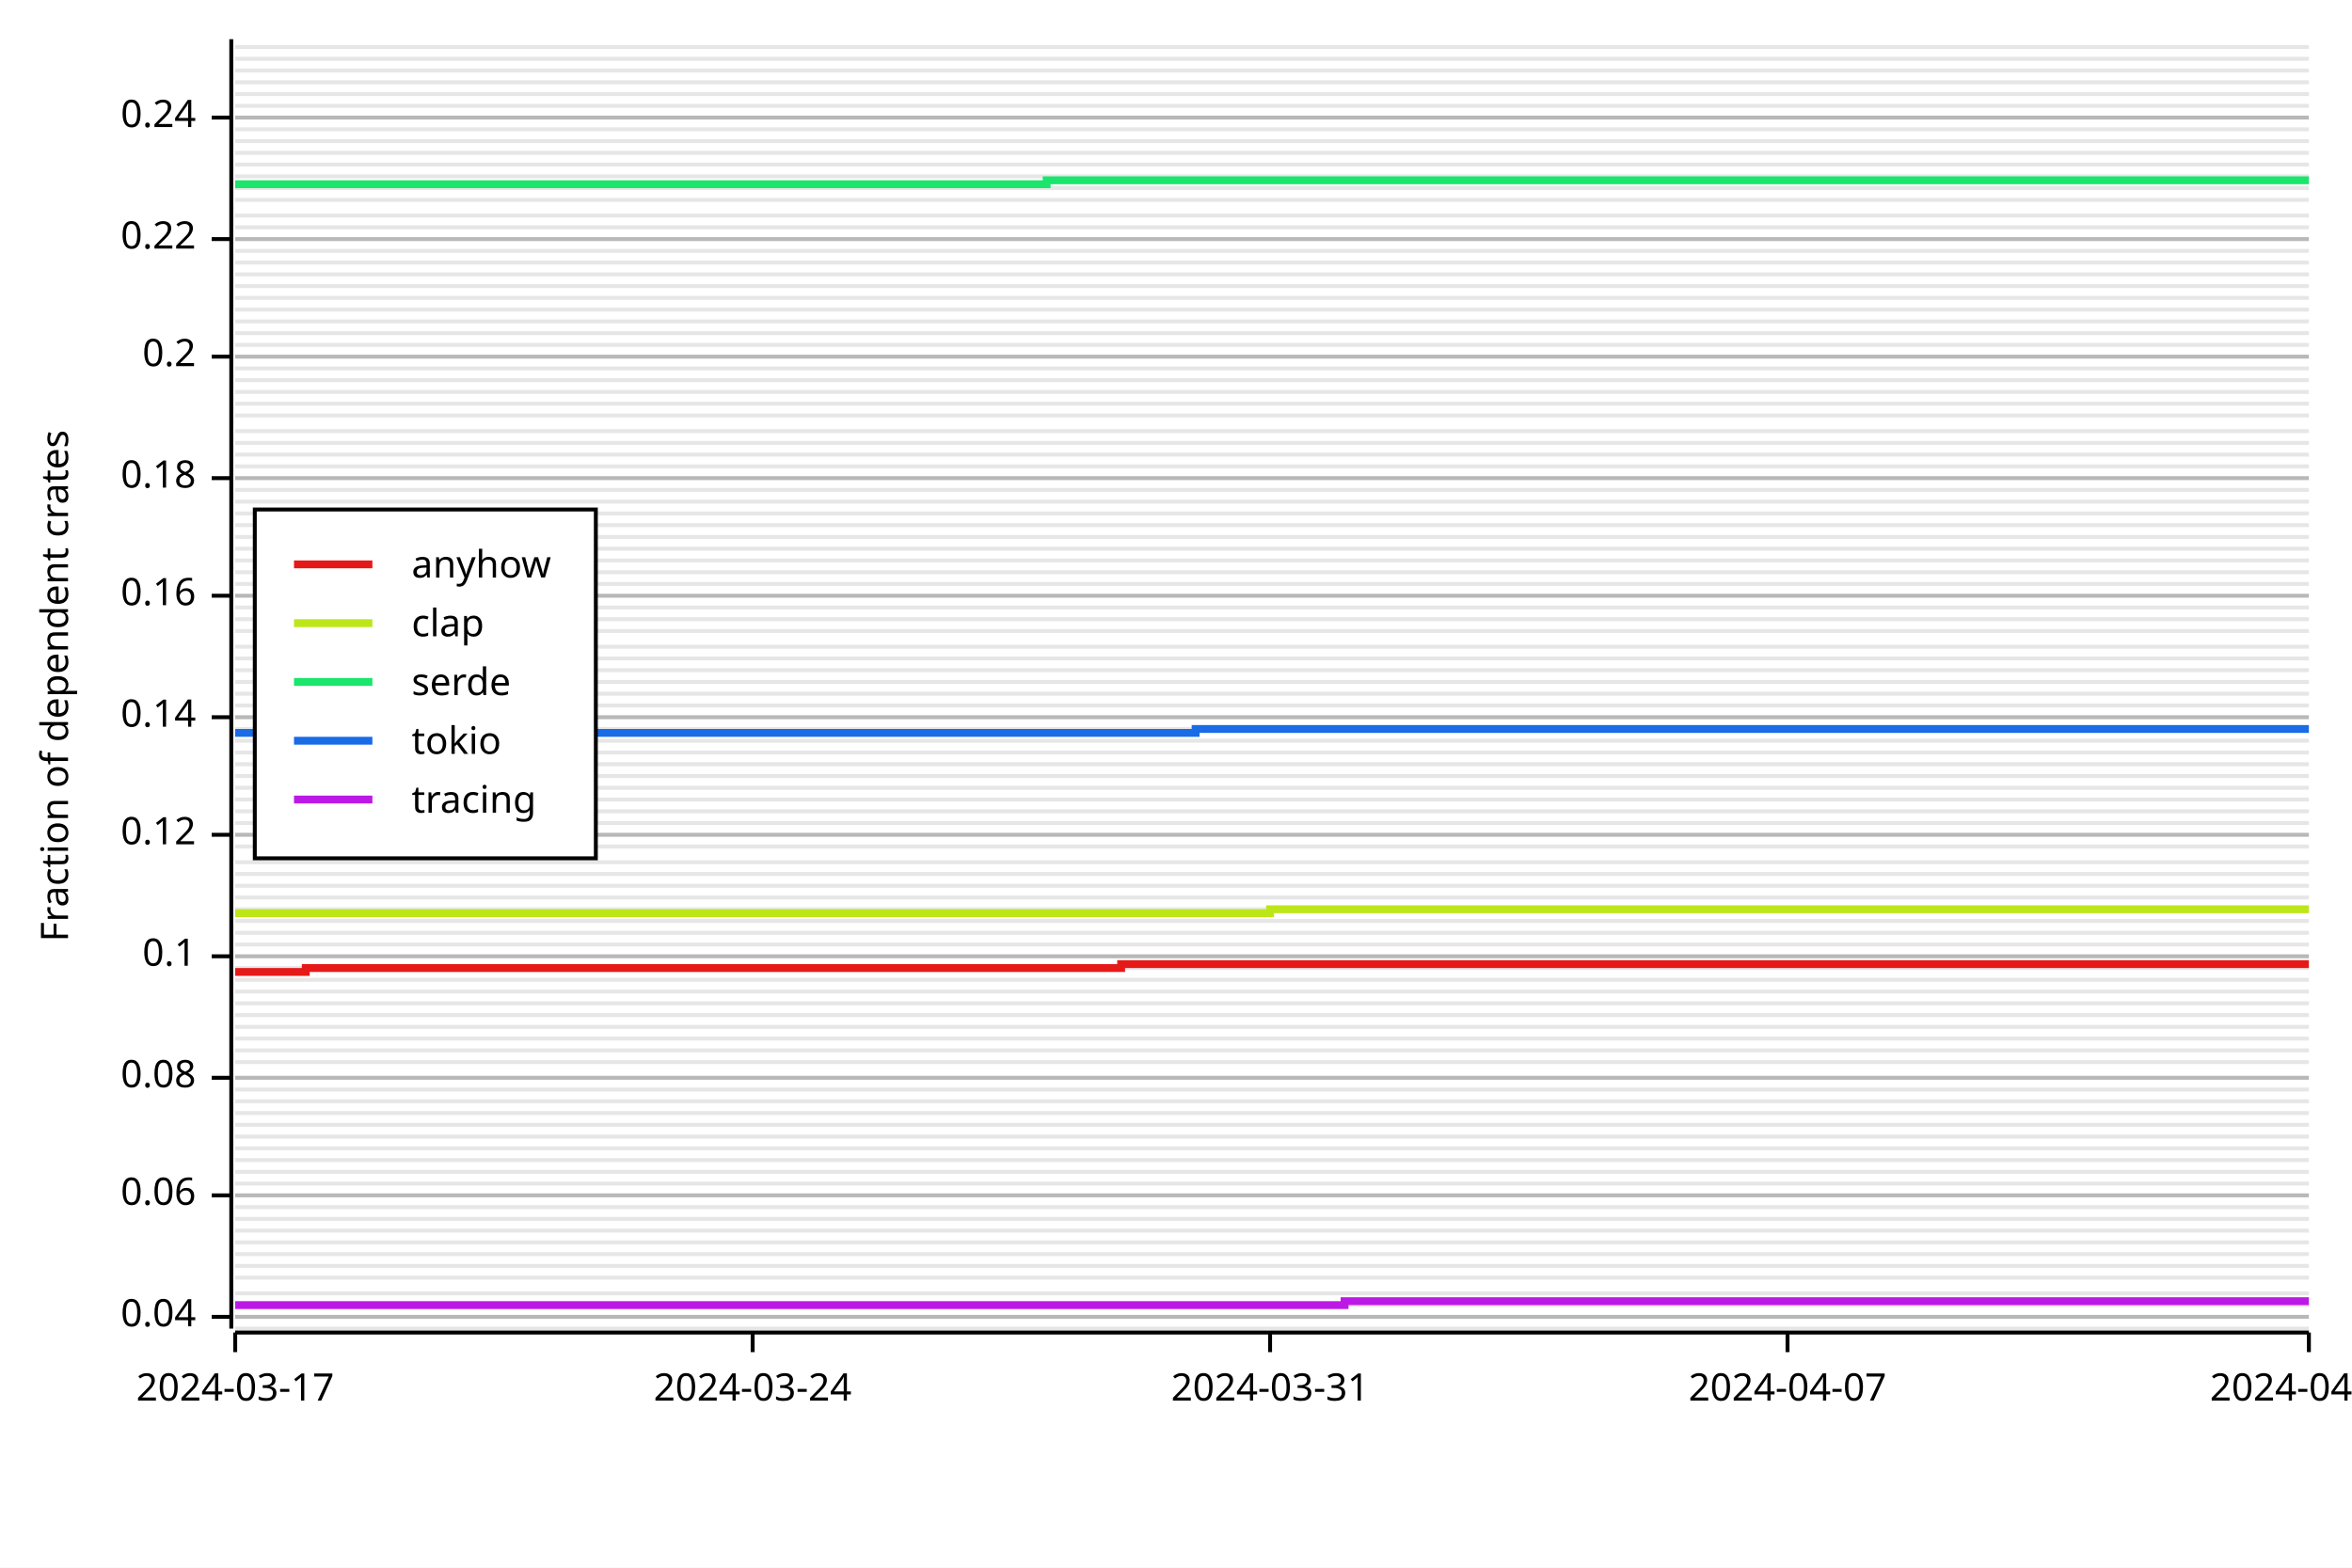
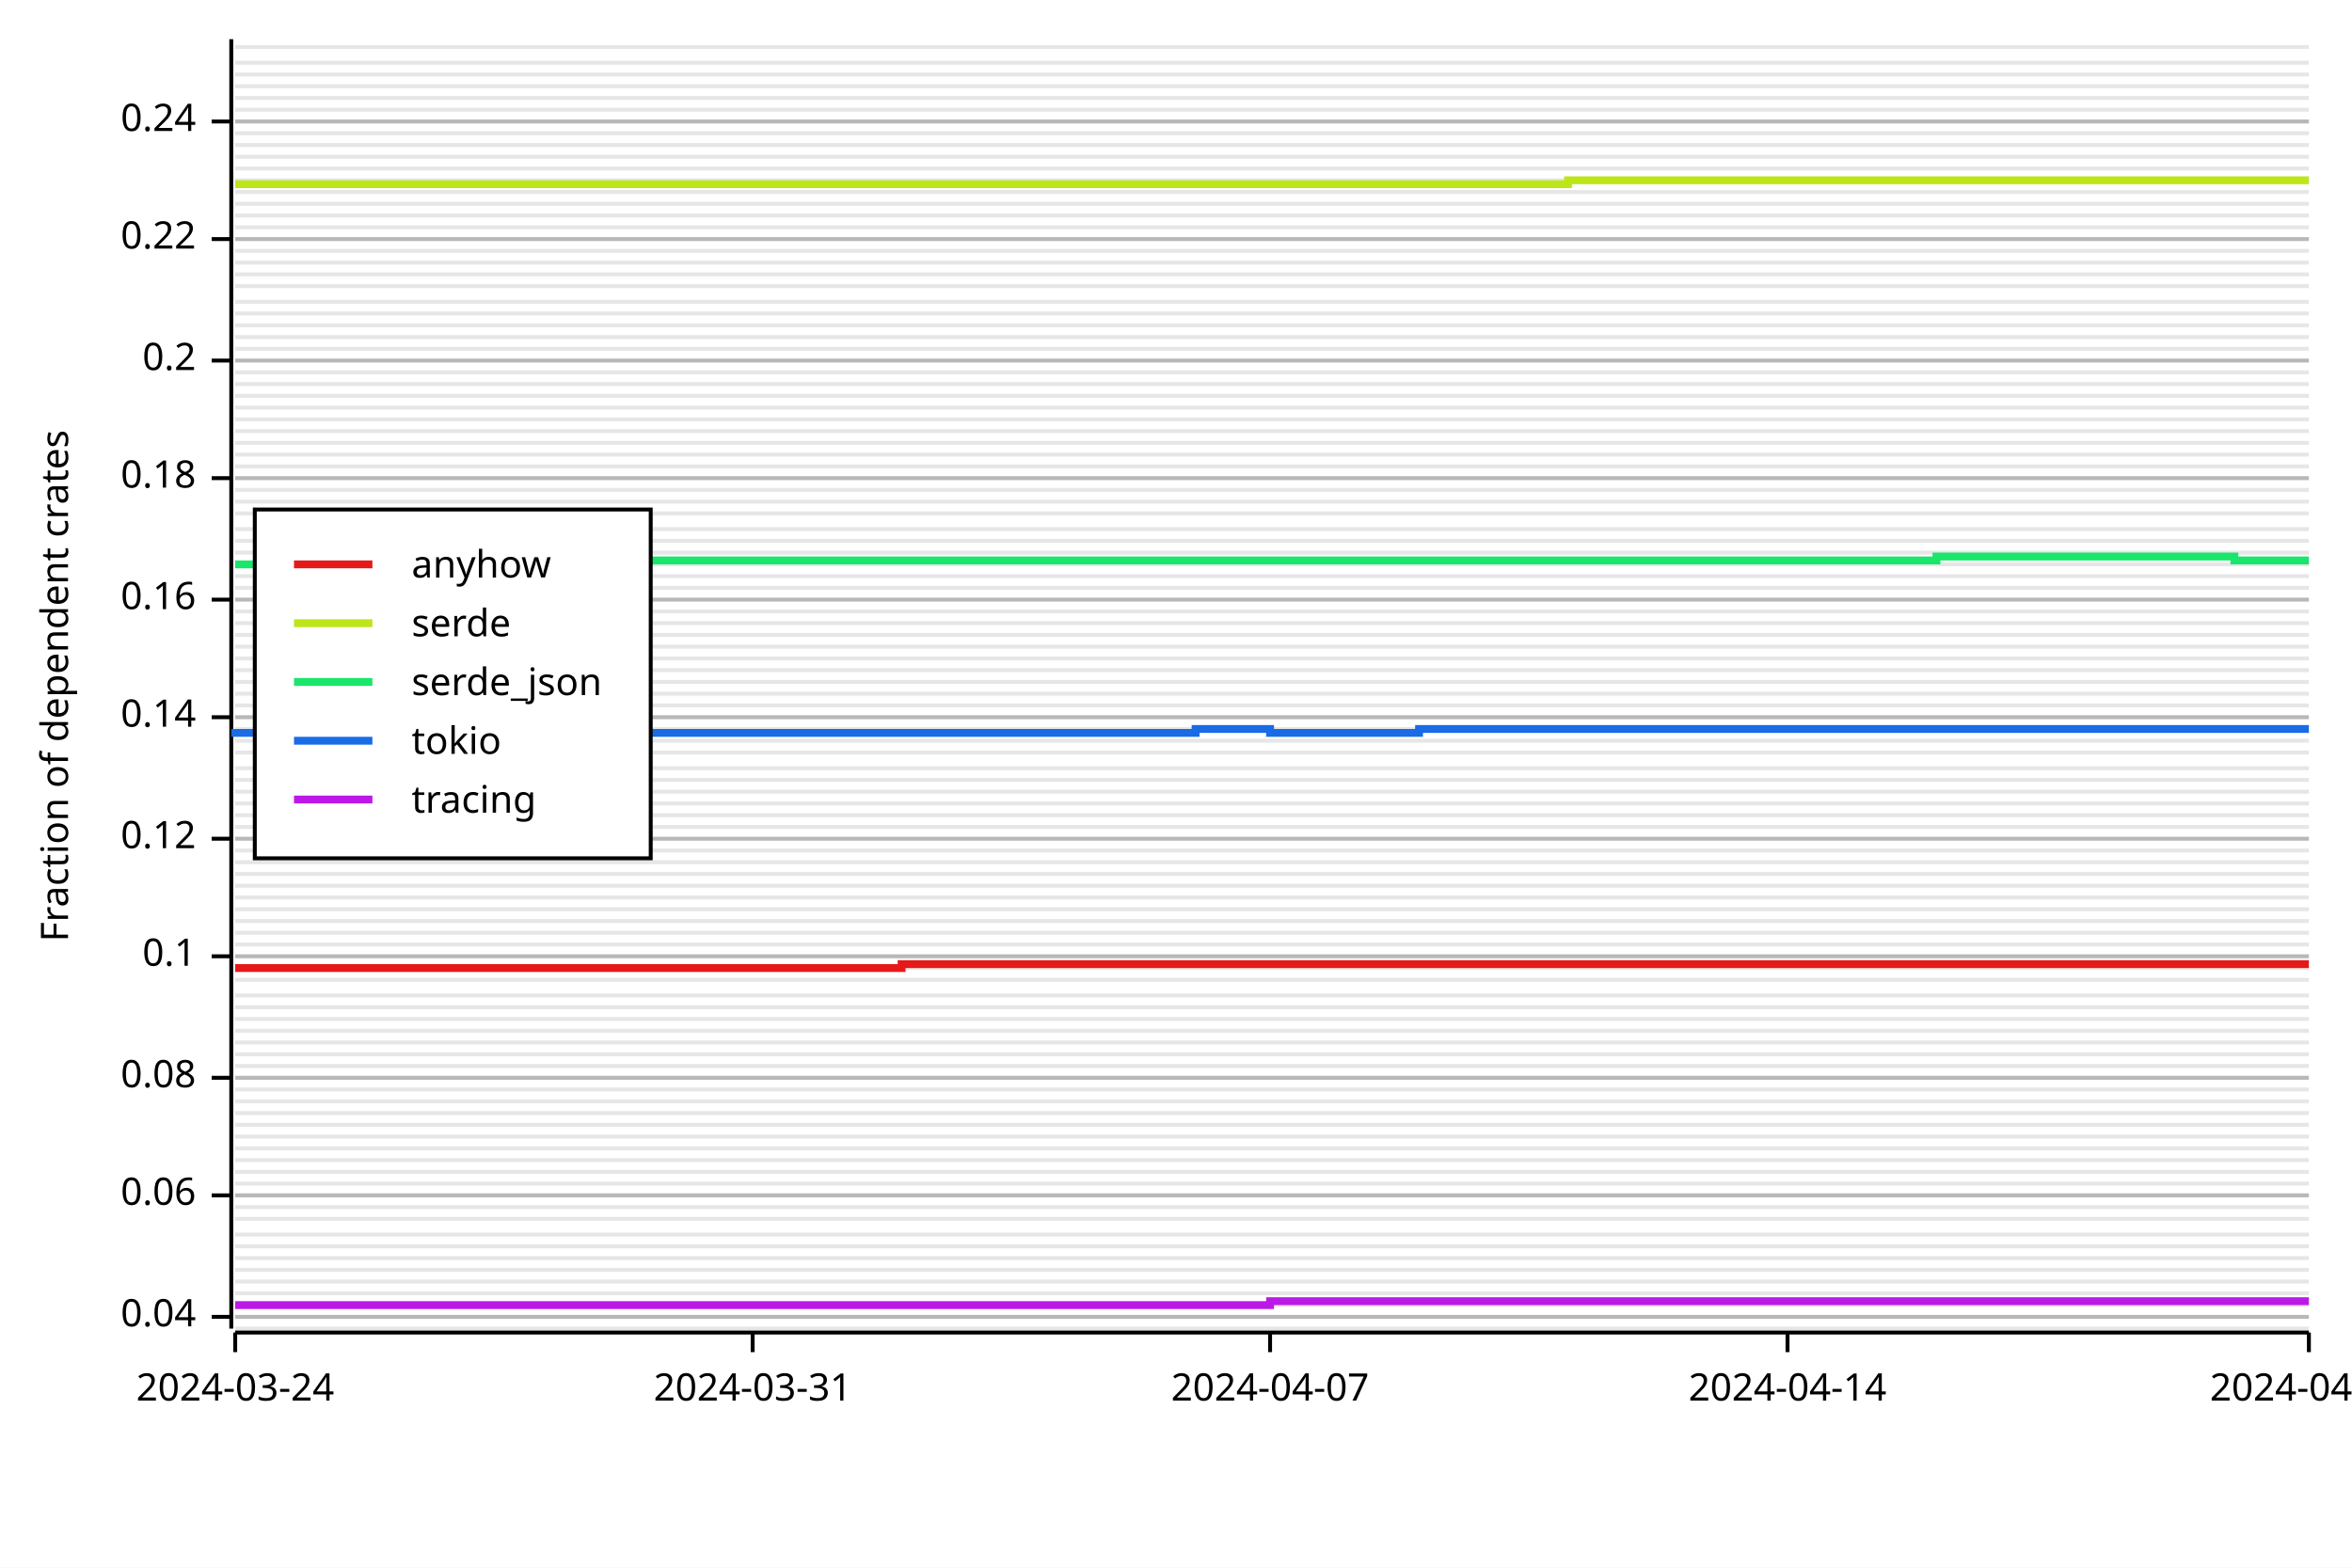
<svg xmlns="http://www.w3.org/2000/svg" width="600" height="400" viewBox="0 0 600 400">
  <rect x="0" y="0" width="600" height="400" opacity="1" fill="#FFFFFF" stroke="none" />
  <line opacity="0.1" stroke="#000000" stroke-width="1" x1="60" y1="339" x2="589" y2="339" />
  <line opacity="0.1" stroke="#000000" stroke-width="1" x1="60" y1="336" x2="589" y2="336" />
  <line opacity="0.1" stroke="#000000" stroke-width="1" x1="60" y1="333" x2="589" y2="333" />
  <line opacity="0.1" stroke="#000000" stroke-width="1" x1="60" y1="330" x2="589" y2="330" />
-   <line opacity="0.1" stroke="#000000" stroke-width="1" x1="60" y1="326" x2="589" y2="326" />
-   <line opacity="0.1" stroke="#000000" stroke-width="1" x1="60" y1="323" x2="589" y2="323" />
-   <line opacity="0.1" stroke="#000000" stroke-width="1" x1="60" y1="320" x2="589" y2="320" />
-   <line opacity="0.1" stroke="#000000" stroke-width="1" x1="60" y1="317" x2="589" y2="317" />
-   <line opacity="0.1" stroke="#000000" stroke-width="1" x1="60" y1="314" x2="589" y2="314" />
+   <line opacity="0.1" stroke="#000000" stroke-width="1" x1="60" y1="327" x2="589" y2="327" />
+   <line opacity="0.1" stroke="#000000" stroke-width="1" x1="60" y1="324" x2="589" y2="324" />
+   <line opacity="0.1" stroke="#000000" stroke-width="1" x1="60" y1="321" x2="589" y2="321" />
+   <line opacity="0.1" stroke="#000000" stroke-width="1" x1="60" y1="318" x2="589" y2="318" />
+   <line opacity="0.1" stroke="#000000" stroke-width="1" x1="60" y1="315" x2="589" y2="315" />
  <line opacity="0.1" stroke="#000000" stroke-width="1" x1="60" y1="311" x2="589" y2="311" />
  <line opacity="0.1" stroke="#000000" stroke-width="1" x1="60" y1="308" x2="589" y2="308" />
  <line opacity="0.1" stroke="#000000" stroke-width="1" x1="60" y1="305" x2="589" y2="305" />
  <line opacity="0.1" stroke="#000000" stroke-width="1" x1="60" y1="302" x2="589" y2="302" />
  <line opacity="0.1" stroke="#000000" stroke-width="1" x1="60" y1="299" x2="589" y2="299" />
  <line opacity="0.1" stroke="#000000" stroke-width="1" x1="60" y1="296" x2="589" y2="296" />
  <line opacity="0.1" stroke="#000000" stroke-width="1" x1="60" y1="293" x2="589" y2="293" />
  <line opacity="0.1" stroke="#000000" stroke-width="1" x1="60" y1="290" x2="589" y2="290" />
  <line opacity="0.1" stroke="#000000" stroke-width="1" x1="60" y1="287" x2="589" y2="287" />
  <line opacity="0.1" stroke="#000000" stroke-width="1" x1="60" y1="284" x2="589" y2="284" />
  <line opacity="0.1" stroke="#000000" stroke-width="1" x1="60" y1="281" x2="589" y2="281" />
  <line opacity="0.1" stroke="#000000" stroke-width="1" x1="60" y1="278" x2="589" y2="278" />
  <line opacity="0.1" stroke="#000000" stroke-width="1" x1="60" y1="275" x2="589" y2="275" />
-   <line opacity="0.1" stroke="#000000" stroke-width="1" x1="60" y1="271" x2="589" y2="271" />
-   <line opacity="0.1" stroke="#000000" stroke-width="1" x1="60" y1="268" x2="589" y2="268" />
-   <line opacity="0.1" stroke="#000000" stroke-width="1" x1="60" y1="265" x2="589" y2="265" />
-   <line opacity="0.1" stroke="#000000" stroke-width="1" x1="60" y1="262" x2="589" y2="262" />
-   <line opacity="0.1" stroke="#000000" stroke-width="1" x1="60" y1="259" x2="589" y2="259" />
-   <line opacity="0.1" stroke="#000000" stroke-width="1" x1="60" y1="256" x2="589" y2="256" />
-   <line opacity="0.1" stroke="#000000" stroke-width="1" x1="60" y1="253" x2="589" y2="253" />
+   <line opacity="0.1" stroke="#000000" stroke-width="1" x1="60" y1="272" x2="589" y2="272" />
+   <line opacity="0.1" stroke="#000000" stroke-width="1" x1="60" y1="269" x2="589" y2="269" />
+   <line opacity="0.1" stroke="#000000" stroke-width="1" x1="60" y1="266" x2="589" y2="266" />
+   <line opacity="0.1" stroke="#000000" stroke-width="1" x1="60" y1="263" x2="589" y2="263" />
+   <line opacity="0.1" stroke="#000000" stroke-width="1" x1="60" y1="260" x2="589" y2="260" />
+   <line opacity="0.1" stroke="#000000" stroke-width="1" x1="60" y1="257" x2="589" y2="257" />
+   <line opacity="0.1" stroke="#000000" stroke-width="1" x1="60" y1="254" x2="589" y2="254" />
  <line opacity="0.1" stroke="#000000" stroke-width="1" x1="60" y1="250" x2="589" y2="250" />
  <line opacity="0.1" stroke="#000000" stroke-width="1" x1="60" y1="247" x2="589" y2="247" />
  <line opacity="0.1" stroke="#000000" stroke-width="1" x1="60" y1="244" x2="589" y2="244" />
  <line opacity="0.1" stroke="#000000" stroke-width="1" x1="60" y1="241" x2="589" y2="241" />
  <line opacity="0.1" stroke="#000000" stroke-width="1" x1="60" y1="238" x2="589" y2="238" />
  <line opacity="0.1" stroke="#000000" stroke-width="1" x1="60" y1="235" x2="589" y2="235" />
  <line opacity="0.1" stroke="#000000" stroke-width="1" x1="60" y1="232" x2="589" y2="232" />
  <line opacity="0.1" stroke="#000000" stroke-width="1" x1="60" y1="229" x2="589" y2="229" />
  <line opacity="0.1" stroke="#000000" stroke-width="1" x1="60" y1="226" x2="589" y2="226" />
  <line opacity="0.1" stroke="#000000" stroke-width="1" x1="60" y1="223" x2="589" y2="223" />
  <line opacity="0.1" stroke="#000000" stroke-width="1" x1="60" y1="220" x2="589" y2="220" />
-   <line opacity="0.1" stroke="#000000" stroke-width="1" x1="60" y1="216" x2="589" y2="216" />
-   <line opacity="0.1" stroke="#000000" stroke-width="1" x1="60" y1="213" x2="589" y2="213" />
-   <line opacity="0.1" stroke="#000000" stroke-width="1" x1="60" y1="210" x2="589" y2="210" />
-   <line opacity="0.1" stroke="#000000" stroke-width="1" x1="60" y1="207" x2="589" y2="207" />
-   <line opacity="0.1" stroke="#000000" stroke-width="1" x1="60" y1="204" x2="589" y2="204" />
-   <line opacity="0.1" stroke="#000000" stroke-width="1" x1="60" y1="201" x2="589" y2="201" />
-   <line opacity="0.1" stroke="#000000" stroke-width="1" x1="60" y1="198" x2="589" y2="198" />
-   <line opacity="0.1" stroke="#000000" stroke-width="1" x1="60" y1="195" x2="589" y2="195" />
+   <line opacity="0.1" stroke="#000000" stroke-width="1" x1="60" y1="217" x2="589" y2="217" />
+   <line opacity="0.1" stroke="#000000" stroke-width="1" x1="60" y1="214" x2="589" y2="214" />
+   <line opacity="0.1" stroke="#000000" stroke-width="1" x1="60" y1="211" x2="589" y2="211" />
+   <line opacity="0.1" stroke="#000000" stroke-width="1" x1="60" y1="208" x2="589" y2="208" />
+   <line opacity="0.1" stroke="#000000" stroke-width="1" x1="60" y1="205" x2="589" y2="205" />
+   <line opacity="0.1" stroke="#000000" stroke-width="1" x1="60" y1="202" x2="589" y2="202" />
+   <line opacity="0.1" stroke="#000000" stroke-width="1" x1="60" y1="199" x2="589" y2="199" />
+   <line opacity="0.1" stroke="#000000" stroke-width="1" x1="60" y1="196" x2="589" y2="196" />
  <line opacity="0.1" stroke="#000000" stroke-width="1" x1="60" y1="192" x2="589" y2="192" />
  <line opacity="0.1" stroke="#000000" stroke-width="1" x1="60" y1="189" x2="589" y2="189" />
  <line opacity="0.1" stroke="#000000" stroke-width="1" x1="60" y1="186" x2="589" y2="186" />
  <line opacity="0.1" stroke="#000000" stroke-width="1" x1="60" y1="183" x2="589" y2="183" />
  <line opacity="0.1" stroke="#000000" stroke-width="1" x1="60" y1="180" x2="589" y2="180" />
  <line opacity="0.1" stroke="#000000" stroke-width="1" x1="60" y1="177" x2="589" y2="177" />
  <line opacity="0.1" stroke="#000000" stroke-width="1" x1="60" y1="174" x2="589" y2="174" />
  <line opacity="0.1" stroke="#000000" stroke-width="1" x1="60" y1="171" x2="589" y2="171" />
  <line opacity="0.1" stroke="#000000" stroke-width="1" x1="60" y1="168" x2="589" y2="168" />
  <line opacity="0.1" stroke="#000000" stroke-width="1" x1="60" y1="165" x2="589" y2="165" />
-   <line opacity="0.1" stroke="#000000" stroke-width="1" x1="60" y1="161" x2="589" y2="161" />
-   <line opacity="0.1" stroke="#000000" stroke-width="1" x1="60" y1="158" x2="589" y2="158" />
-   <line opacity="0.1" stroke="#000000" stroke-width="1" x1="60" y1="155" x2="589" y2="155" />
-   <line opacity="0.1" stroke="#000000" stroke-width="1" x1="60" y1="152" x2="589" y2="152" />
-   <line opacity="0.1" stroke="#000000" stroke-width="1" x1="60" y1="149" x2="589" y2="149" />
-   <line opacity="0.1" stroke="#000000" stroke-width="1" x1="60" y1="146" x2="589" y2="146" />
-   <line opacity="0.1" stroke="#000000" stroke-width="1" x1="60" y1="143" x2="589" y2="143" />
-   <line opacity="0.1" stroke="#000000" stroke-width="1" x1="60" y1="140" x2="589" y2="140" />
-   <line opacity="0.1" stroke="#000000" stroke-width="1" x1="60" y1="137" x2="589" y2="137" />
-   <line opacity="0.1" stroke="#000000" stroke-width="1" x1="60" y1="134" x2="589" y2="134" />
+   <line opacity="0.1" stroke="#000000" stroke-width="1" x1="60" y1="162" x2="589" y2="162" />
+   <line opacity="0.1" stroke="#000000" stroke-width="1" x1="60" y1="159" x2="589" y2="159" />
+   <line opacity="0.1" stroke="#000000" stroke-width="1" x1="60" y1="156" x2="589" y2="156" />
+   <line opacity="0.1" stroke="#000000" stroke-width="1" x1="60" y1="153" x2="589" y2="153" />
+   <line opacity="0.1" stroke="#000000" stroke-width="1" x1="60" y1="150" x2="589" y2="150" />
+   <line opacity="0.1" stroke="#000000" stroke-width="1" x1="60" y1="147" x2="589" y2="147" />
+   <line opacity="0.1" stroke="#000000" stroke-width="1" x1="60" y1="144" x2="589" y2="144" />
+   <line opacity="0.1" stroke="#000000" stroke-width="1" x1="60" y1="141" x2="589" y2="141" />
+   <line opacity="0.1" stroke="#000000" stroke-width="1" x1="60" y1="138" x2="589" y2="138" />
+   <line opacity="0.1" stroke="#000000" stroke-width="1" x1="60" y1="135" x2="589" y2="135" />
  <line opacity="0.1" stroke="#000000" stroke-width="1" x1="60" y1="131" x2="589" y2="131" />
  <line opacity="0.1" stroke="#000000" stroke-width="1" x1="60" y1="128" x2="589" y2="128" />
  <line opacity="0.1" stroke="#000000" stroke-width="1" x1="60" y1="125" x2="589" y2="125" />
  <line opacity="0.1" stroke="#000000" stroke-width="1" x1="60" y1="122" x2="589" y2="122" />
  <line opacity="0.1" stroke="#000000" stroke-width="1" x1="60" y1="119" x2="589" y2="119" />
  <line opacity="0.1" stroke="#000000" stroke-width="1" x1="60" y1="116" x2="589" y2="116" />
  <line opacity="0.1" stroke="#000000" stroke-width="1" x1="60" y1="113" x2="589" y2="113" />
  <line opacity="0.1" stroke="#000000" stroke-width="1" x1="60" y1="110" x2="589" y2="110" />
-   <line opacity="0.1" stroke="#000000" stroke-width="1" x1="60" y1="106" x2="589" y2="106" />
-   <line opacity="0.1" stroke="#000000" stroke-width="1" x1="60" y1="103" x2="589" y2="103" />
-   <line opacity="0.1" stroke="#000000" stroke-width="1" x1="60" y1="100" x2="589" y2="100" />
-   <line opacity="0.1" stroke="#000000" stroke-width="1" x1="60" y1="97" x2="589" y2="97" />
-   <line opacity="0.1" stroke="#000000" stroke-width="1" x1="60" y1="94" x2="589" y2="94" />
-   <line opacity="0.1" stroke="#000000" stroke-width="1" x1="60" y1="91" x2="589" y2="91" />
-   <line opacity="0.1" stroke="#000000" stroke-width="1" x1="60" y1="88" x2="589" y2="88" />
-   <line opacity="0.1" stroke="#000000" stroke-width="1" x1="60" y1="85" x2="589" y2="85" />
-   <line opacity="0.1" stroke="#000000" stroke-width="1" x1="60" y1="82" x2="589" y2="82" />
-   <line opacity="0.1" stroke="#000000" stroke-width="1" x1="60" y1="79" x2="589" y2="79" />
-   <line opacity="0.1" stroke="#000000" stroke-width="1" x1="60" y1="76" x2="589" y2="76" />
+   <line opacity="0.1" stroke="#000000" stroke-width="1" x1="60" y1="107" x2="589" y2="107" />
+   <line opacity="0.1" stroke="#000000" stroke-width="1" x1="60" y1="104" x2="589" y2="104" />
+   <line opacity="0.1" stroke="#000000" stroke-width="1" x1="60" y1="101" x2="589" y2="101" />
+   <line opacity="0.1" stroke="#000000" stroke-width="1" x1="60" y1="98" x2="589" y2="98" />
+   <line opacity="0.1" stroke="#000000" stroke-width="1" x1="60" y1="95" x2="589" y2="95" />
+   <line opacity="0.1" stroke="#000000" stroke-width="1" x1="60" y1="92" x2="589" y2="92" />
+   <line opacity="0.1" stroke="#000000" stroke-width="1" x1="60" y1="89" x2="589" y2="89" />
+   <line opacity="0.1" stroke="#000000" stroke-width="1" x1="60" y1="86" x2="589" y2="86" />
+   <line opacity="0.1" stroke="#000000" stroke-width="1" x1="60" y1="83" x2="589" y2="83" />
+   <line opacity="0.1" stroke="#000000" stroke-width="1" x1="60" y1="80" x2="589" y2="80" />
+   <line opacity="0.1" stroke="#000000" stroke-width="1" x1="60" y1="77" x2="589" y2="77" />
  <line opacity="0.1" stroke="#000000" stroke-width="1" x1="60" y1="73" x2="589" y2="73" />
  <line opacity="0.1" stroke="#000000" stroke-width="1" x1="60" y1="70" x2="589" y2="70" />
  <line opacity="0.1" stroke="#000000" stroke-width="1" x1="60" y1="67" x2="589" y2="67" />
  <line opacity="0.1" stroke="#000000" stroke-width="1" x1="60" y1="64" x2="589" y2="64" />
  <line opacity="0.1" stroke="#000000" stroke-width="1" x1="60" y1="61" x2="589" y2="61" />
  <line opacity="0.1" stroke="#000000" stroke-width="1" x1="60" y1="58" x2="589" y2="58" />
  <line opacity="0.1" stroke="#000000" stroke-width="1" x1="60" y1="55" x2="589" y2="55" />
-   <line opacity="0.1" stroke="#000000" stroke-width="1" x1="60" y1="51" x2="589" y2="51" />
-   <line opacity="0.1" stroke="#000000" stroke-width="1" x1="60" y1="48" x2="589" y2="48" />
-   <line opacity="0.1" stroke="#000000" stroke-width="1" x1="60" y1="45" x2="589" y2="45" />
-   <line opacity="0.1" stroke="#000000" stroke-width="1" x1="60" y1="42" x2="589" y2="42" />
-   <line opacity="0.1" stroke="#000000" stroke-width="1" x1="60" y1="39" x2="589" y2="39" />
-   <line opacity="0.1" stroke="#000000" stroke-width="1" x1="60" y1="36" x2="589" y2="36" />
-   <line opacity="0.1" stroke="#000000" stroke-width="1" x1="60" y1="33" x2="589" y2="33" />
-   <line opacity="0.1" stroke="#000000" stroke-width="1" x1="60" y1="30" x2="589" y2="30" />
-   <line opacity="0.1" stroke="#000000" stroke-width="1" x1="60" y1="27" x2="589" y2="27" />
-   <line opacity="0.1" stroke="#000000" stroke-width="1" x1="60" y1="24" x2="589" y2="24" />
-   <line opacity="0.1" stroke="#000000" stroke-width="1" x1="60" y1="21" x2="589" y2="21" />
-   <line opacity="0.1" stroke="#000000" stroke-width="1" x1="60" y1="18" x2="589" y2="18" />
-   <line opacity="0.1" stroke="#000000" stroke-width="1" x1="60" y1="15" x2="589" y2="15" />
+   <line opacity="0.1" stroke="#000000" stroke-width="1" x1="60" y1="52" x2="589" y2="52" />
+   <line opacity="0.1" stroke="#000000" stroke-width="1" x1="60" y1="49" x2="589" y2="49" />
+   <line opacity="0.1" stroke="#000000" stroke-width="1" x1="60" y1="46" x2="589" y2="46" />
+   <line opacity="0.1" stroke="#000000" stroke-width="1" x1="60" y1="43" x2="589" y2="43" />
+   <line opacity="0.1" stroke="#000000" stroke-width="1" x1="60" y1="40" x2="589" y2="40" />
+   <line opacity="0.1" stroke="#000000" stroke-width="1" x1="60" y1="37" x2="589" y2="37" />
+   <line opacity="0.1" stroke="#000000" stroke-width="1" x1="60" y1="34" x2="589" y2="34" />
+   <line opacity="0.1" stroke="#000000" stroke-width="1" x1="60" y1="31" x2="589" y2="31" />
+   <line opacity="0.1" stroke="#000000" stroke-width="1" x1="60" y1="28" x2="589" y2="28" />
+   <line opacity="0.1" stroke="#000000" stroke-width="1" x1="60" y1="25" x2="589" y2="25" />
+   <line opacity="0.1" stroke="#000000" stroke-width="1" x1="60" y1="22" x2="589" y2="22" />
+   <line opacity="0.1" stroke="#000000" stroke-width="1" x1="60" y1="19" x2="589" y2="19" />
+   <line opacity="0.1" stroke="#000000" stroke-width="1" x1="60" y1="16" x2="589" y2="16" />
  <line opacity="0.1" stroke="#000000" stroke-width="1" x1="60" y1="12" x2="589" y2="12" />
  <text x="10" y="175" dy="0.76em" text-anchor="middle" font-family="sans-serif" font-size="9.677" opacity="1" fill="#000000" transform="rotate(270, 10, 175)">
Fraction of dependent crates
</text>
  <line opacity="0.2" stroke="#000000" stroke-width="1" x1="60" y1="336" x2="589" y2="336" />
  <line opacity="0.2" stroke="#000000" stroke-width="1" x1="60" y1="305" x2="589" y2="305" />
  <line opacity="0.2" stroke="#000000" stroke-width="1" x1="60" y1="275" x2="589" y2="275" />
  <line opacity="0.2" stroke="#000000" stroke-width="1" x1="60" y1="244" x2="589" y2="244" />
-   <line opacity="0.2" stroke="#000000" stroke-width="1" x1="60" y1="213" x2="589" y2="213" />
+   <line opacity="0.2" stroke="#000000" stroke-width="1" x1="60" y1="214" x2="589" y2="214" />
  <line opacity="0.2" stroke="#000000" stroke-width="1" x1="60" y1="183" x2="589" y2="183" />
-   <line opacity="0.2" stroke="#000000" stroke-width="1" x1="60" y1="152" x2="589" y2="152" />
+   <line opacity="0.2" stroke="#000000" stroke-width="1" x1="60" y1="153" x2="589" y2="153" />
  <line opacity="0.2" stroke="#000000" stroke-width="1" x1="60" y1="122" x2="589" y2="122" />
-   <line opacity="0.2" stroke="#000000" stroke-width="1" x1="60" y1="91" x2="589" y2="91" />
+   <line opacity="0.2" stroke="#000000" stroke-width="1" x1="60" y1="92" x2="589" y2="92" />
  <line opacity="0.2" stroke="#000000" stroke-width="1" x1="60" y1="61" x2="589" y2="61" />
-   <line opacity="0.2" stroke="#000000" stroke-width="1" x1="60" y1="30" x2="589" y2="30" />
+   <line opacity="0.2" stroke="#000000" stroke-width="1" x1="60" y1="31" x2="589" y2="31" />
  <polyline fill="none" opacity="1" stroke="#000000" stroke-width="1" points="59,10 59,339 " />
  <text x="50" y="336" dy="0.5ex" text-anchor="end" font-family="sans-serif" font-size="9.677" opacity="1" fill="#000000">
0.04
</text>
  <polyline fill="none" opacity="1" stroke="#000000" stroke-width="1" points="54,336 59,336 " />
  <text x="50" y="305" dy="0.5ex" text-anchor="end" font-family="sans-serif" font-size="9.677" opacity="1" fill="#000000">
0.06
</text>
  <polyline fill="none" opacity="1" stroke="#000000" stroke-width="1" points="54,305 59,305 " />
  <text x="50" y="275" dy="0.5ex" text-anchor="end" font-family="sans-serif" font-size="9.677" opacity="1" fill="#000000">
0.08
</text>
  <polyline fill="none" opacity="1" stroke="#000000" stroke-width="1" points="54,275 59,275 " />
  <text x="50" y="244" dy="0.5ex" text-anchor="end" font-family="sans-serif" font-size="9.677" opacity="1" fill="#000000">
0.1
</text>
  <polyline fill="none" opacity="1" stroke="#000000" stroke-width="1" points="54,244 59,244 " />
-   <text x="50" y="213" dy="0.5ex" text-anchor="end" font-family="sans-serif" font-size="9.677" opacity="1" fill="#000000">
+   <text x="50" y="214" dy="0.5ex" text-anchor="end" font-family="sans-serif" font-size="9.677" opacity="1" fill="#000000">
0.12
</text>
-   <polyline fill="none" opacity="1" stroke="#000000" stroke-width="1" points="54,213 59,213 " />
+   <polyline fill="none" opacity="1" stroke="#000000" stroke-width="1" points="54,214 59,214 " />
  <text x="50" y="183" dy="0.5ex" text-anchor="end" font-family="sans-serif" font-size="9.677" opacity="1" fill="#000000">
0.14
</text>
  <polyline fill="none" opacity="1" stroke="#000000" stroke-width="1" points="54,183 59,183 " />
-   <text x="50" y="152" dy="0.5ex" text-anchor="end" font-family="sans-serif" font-size="9.677" opacity="1" fill="#000000">
+   <text x="50" y="153" dy="0.5ex" text-anchor="end" font-family="sans-serif" font-size="9.677" opacity="1" fill="#000000">
0.16
</text>
-   <polyline fill="none" opacity="1" stroke="#000000" stroke-width="1" points="54,152 59,152 " />
+   <polyline fill="none" opacity="1" stroke="#000000" stroke-width="1" points="54,153 59,153 " />
  <text x="50" y="122" dy="0.5ex" text-anchor="end" font-family="sans-serif" font-size="9.677" opacity="1" fill="#000000">
0.18
</text>
  <polyline fill="none" opacity="1" stroke="#000000" stroke-width="1" points="54,122 59,122 " />
-   <text x="50" y="91" dy="0.5ex" text-anchor="end" font-family="sans-serif" font-size="9.677" opacity="1" fill="#000000">
+   <text x="50" y="92" dy="0.5ex" text-anchor="end" font-family="sans-serif" font-size="9.677" opacity="1" fill="#000000">
0.2
</text>
-   <polyline fill="none" opacity="1" stroke="#000000" stroke-width="1" points="54,91 59,91 " />
+   <polyline fill="none" opacity="1" stroke="#000000" stroke-width="1" points="54,92 59,92 " />
  <text x="50" y="61" dy="0.5ex" text-anchor="end" font-family="sans-serif" font-size="9.677" opacity="1" fill="#000000">
0.22
</text>
  <polyline fill="none" opacity="1" stroke="#000000" stroke-width="1" points="54,61 59,61 " />
-   <text x="50" y="30" dy="0.5ex" text-anchor="end" font-family="sans-serif" font-size="9.677" opacity="1" fill="#000000">
+   <text x="50" y="31" dy="0.5ex" text-anchor="end" font-family="sans-serif" font-size="9.677" opacity="1" fill="#000000">
0.24
</text>
-   <polyline fill="none" opacity="1" stroke="#000000" stroke-width="1" points="54,30 59,30 " />
+   <polyline fill="none" opacity="1" stroke="#000000" stroke-width="1" points="54,31 59,31 " />
  <polyline fill="none" opacity="1" stroke="#000000" stroke-width="1" points="60,340 589,340 " />
  <text x="60" y="350" dy="0.76em" text-anchor="middle" font-family="sans-serif" font-size="9.677" opacity="1" fill="#000000">
- 2024-03-17
+ 2024-03-24
</text>
  <polyline fill="none" opacity="1" stroke="#000000" stroke-width="1" points="60,340 60,345 " />
  <text x="192" y="350" dy="0.76em" text-anchor="middle" font-family="sans-serif" font-size="9.677" opacity="1" fill="#000000">
- 2024-03-24
+ 2024-03-31
</text>
  <polyline fill="none" opacity="1" stroke="#000000" stroke-width="1" points="192,340 192,345 " />
  <text x="324" y="350" dy="0.76em" text-anchor="middle" font-family="sans-serif" font-size="9.677" opacity="1" fill="#000000">
- 2024-03-31
+ 2024-04-07
</text>
  <polyline fill="none" opacity="1" stroke="#000000" stroke-width="1" points="324,340 324,345 " />
  <text x="456" y="350" dy="0.76em" text-anchor="middle" font-family="sans-serif" font-size="9.677" opacity="1" fill="#000000">
- 2024-04-07
+ 2024-04-14
</text>
  <polyline fill="none" opacity="1" stroke="#000000" stroke-width="1" points="456,340 456,345 " />
  <text x="589" y="350" dy="0.76em" text-anchor="middle" font-family="sans-serif" font-size="9.677" opacity="1" fill="#000000">
- 2024-04-14
+ 2024-04-21
</text>
  <polyline fill="none" opacity="1" stroke="#000000" stroke-width="1" points="589,340 589,345 " />
-   <polyline fill="none" opacity="1" stroke="#E61919" stroke-width="2" points="60,248 60,248 78,248 78,247 97,247 97,247 116,247 116,247 135,247 135,247 154,247 154,247 173,247 173,247 192,247 192,247 211,247 211,247 230,247 230,247 248,247 248,247 267,247 267,247 286,247 286,246 305,246 305,246 324,246 324,246 343,246 343,246 362,246 362,246 381,246 381,246 400,246 400,246 418,246 418,246 437,246 437,246 456,246 456,246 475,246 475,246 494,246 494,246 513,246 513,246 532,246 532,246 551,246 551,246 570,246 570,246 589,246 " />
-   <polyline fill="none" opacity="1" stroke="#BDE619" stroke-width="2" points="60,233 60,233 78,233 78,233 97,233 97,233 116,233 116,233 135,233 135,233 154,233 154,233 173,233 173,233 192,233 192,233 211,233 211,233 230,233 230,233 248,233 248,233 267,233 267,233 286,233 286,233 305,233 305,233 324,233 324,232 343,232 343,232 362,232 362,232 381,232 381,232 400,232 400,232 418,232 418,232 437,232 437,232 456,232 456,232 475,232 475,232 494,232 494,232 513,232 513,232 532,232 532,232 551,232 551,232 570,232 570,232 589,232 " />
-   <polyline fill="none" opacity="1" stroke="#19E66B" stroke-width="2" points="60,47 60,47 78,47 78,47 97,47 97,47 116,47 116,47 135,47 135,47 154,47 154,47 173,47 173,47 192,47 192,47 211,47 211,47 230,47 230,47 248,47 248,47 267,47 267,46 286,46 286,46 305,46 305,46 324,46 324,46 343,46 343,46 362,46 362,46 381,46 381,46 400,46 400,46 418,46 418,46 437,46 437,46 456,46 456,46 475,46 475,46 494,46 494,46 513,46 513,46 532,46 532,46 551,46 551,46 570,46 570,46 589,46 " />
-   <polyline fill="none" opacity="1" stroke="#196BE6" stroke-width="2" points="60,187 60,187 78,187 78,187 97,187 97,187 116,187 116,187 135,187 135,187 154,187 154,187 173,187 173,187 192,187 192,187 211,187 211,187 230,187 230,187 248,187 248,187 267,187 267,187 286,187 286,187 305,187 305,186 324,186 324,186 343,186 343,186 362,186 362,186 381,186 381,186 400,186 400,186 418,186 418,186 437,186 437,186 456,186 456,186 475,186 475,186 494,186 494,186 513,186 513,186 532,186 532,186 551,186 551,186 570,186 570,186 589,186 " />
-   <polyline fill="none" opacity="1" stroke="#BD19E6" stroke-width="2" points="60,333 60,333 78,333 78,333 97,333 97,333 116,333 116,333 135,333 135,333 154,333 154,333 173,333 173,333 192,333 192,333 211,333 211,333 230,333 230,333 248,333 248,333 267,333 267,333 286,333 286,333 305,333 305,333 324,333 324,333 343,333 343,332 362,332 362,332 381,332 381,332 400,332 400,332 418,332 418,332 437,332 437,332 456,332 456,332 475,332 475,332 494,332 494,332 513,332 513,332 532,332 532,332 551,332 551,332 570,332 570,332 589,332 " />
-   <rect x="65" y="130" width="87" height="89" opacity="1" fill="#FFFFFF" stroke="none" />
-   <rect x="65" y="130" width="87" height="89" opacity="1" fill="none" stroke="#000000" />
+   <polyline fill="none" opacity="1" stroke="#E61919" stroke-width="2" points="60,247 60,247 78,247 78,247 97,247 97,247 116,247 116,247 135,247 135,247 154,247 154,247 173,247 173,247 192,247 192,247 211,247 211,247 230,247 230,246 248,246 248,246 267,246 267,246 286,246 286,246 305,246 305,246 324,246 324,246 343,246 343,246 362,246 362,246 381,246 381,246 400,246 400,246 418,246 418,246 437,246 437,246 456,246 456,246 475,246 475,246 494,246 494,246 513,246 513,246 532,246 532,246 551,246 551,246 570,246 570,246 589,246 " />
+   <polyline fill="none" opacity="1" stroke="#BDE619" stroke-width="2" points="60,47 60,47 78,47 78,47 97,47 97,47 116,47 116,47 135,47 135,47 154,47 154,47 173,47 173,47 192,47 192,47 211,47 211,47 230,47 230,47 248,47 248,47 267,47 267,47 286,47 286,47 305,47 305,47 324,47 324,47 343,47 343,47 362,47 362,47 381,47 381,47 400,47 400,46 418,46 418,46 437,46 437,46 456,46 456,46 475,46 475,46 494,46 494,46 513,46 513,46 532,46 532,46 551,46 551,46 570,46 570,46 589,46 " />
+   <polyline fill="none" opacity="1" stroke="#19E66B" stroke-width="2" points="60,144 60,144 78,144 78,144 97,144 97,144 116,144 116,144 135,144 135,144 154,144 154,143 173,143 173,143 192,143 192,143 211,143 211,143 230,143 230,143 248,143 248,143 267,143 267,143 286,143 286,143 305,143 305,143 324,143 324,143 343,143 343,143 362,143 362,143 381,143 381,143 400,143 400,143 418,143 418,143 437,143 437,143 456,143 456,143 475,143 475,143 494,143 494,142 513,142 513,142 532,142 532,142 551,142 551,142 570,142 570,143 589,143 " />
+   <polyline fill="none" opacity="1" stroke="#196BE6" stroke-width="2" points="60,188 60,187 78,187 78,187 97,187 97,187 116,187 116,187 135,187 135,187 154,187 154,187 173,187 173,187 192,187 192,187 211,187 211,187 230,187 230,187 248,187 248,187 267,187 267,187 286,187 286,187 305,187 305,186 324,186 324,187 343,187 343,187 362,187 362,186 381,186 381,186 400,186 400,186 418,186 418,186 437,186 437,186 456,186 456,186 475,186 475,186 494,186 494,186 513,186 513,186 532,186 532,186 551,186 551,186 570,186 570,186 589,186 " />
+   <polyline fill="none" opacity="1" stroke="#BD19E6" stroke-width="2" points="60,333 60,333 78,333 78,333 97,333 97,333 116,333 116,333 135,333 135,333 154,333 154,333 173,333 173,333 192,333 192,333 211,333 211,333 230,333 230,333 248,333 248,333 267,333 267,333 286,333 286,333 305,333 305,333 324,333 324,332 343,332 343,332 362,332 362,332 381,332 381,332 400,332 400,332 418,332 418,332 437,332 437,332 456,332 456,332 475,332 475,332 494,332 494,332 513,332 513,332 532,332 532,332 551,332 551,332 570,332 570,332 589,332 " />
+   <rect x="65" y="130" width="101" height="89" opacity="1" fill="#FFFFFF" stroke="none" />
+   <rect x="65" y="130" width="101" height="89" opacity="1" fill="none" stroke="#000000" />
  <text x="105" y="140" dy="0.76em" text-anchor="start" font-family="sans-serif" font-size="9.677" opacity="1" fill="#000000">
anyhow
</text>
  <text x="105" y="155" dy="0.76em" text-anchor="start" font-family="sans-serif" font-size="9.677" opacity="1" fill="#000000">
- clap
+ serde
</text>
  <text x="105" y="170" dy="0.76em" text-anchor="start" font-family="sans-serif" font-size="9.677" opacity="1" fill="#000000">
- serde
+ serde_json
</text>
  <text x="105" y="185" dy="0.76em" text-anchor="start" font-family="sans-serif" font-size="9.677" opacity="1" fill="#000000">
tokio
</text>
  <text x="105" y="200" dy="0.76em" text-anchor="start" font-family="sans-serif" font-size="9.677" opacity="1" fill="#000000">
tracing
</text>
  <polyline fill="none" opacity="1" stroke="#E61919" stroke-width="2" points="75,144 95,144 " />
  <polyline fill="none" opacity="1" stroke="#BDE619" stroke-width="2" points="75,159 95,159 " />
  <polyline fill="none" opacity="1" stroke="#19E66B" stroke-width="2" points="75,174 95,174 " />
  <polyline fill="none" opacity="1" stroke="#196BE6" stroke-width="2" points="75,189 95,189 " />
  <polyline fill="none" opacity="1" stroke="#BD19E6" stroke-width="2" points="75,204 95,204 " />
</svg>
